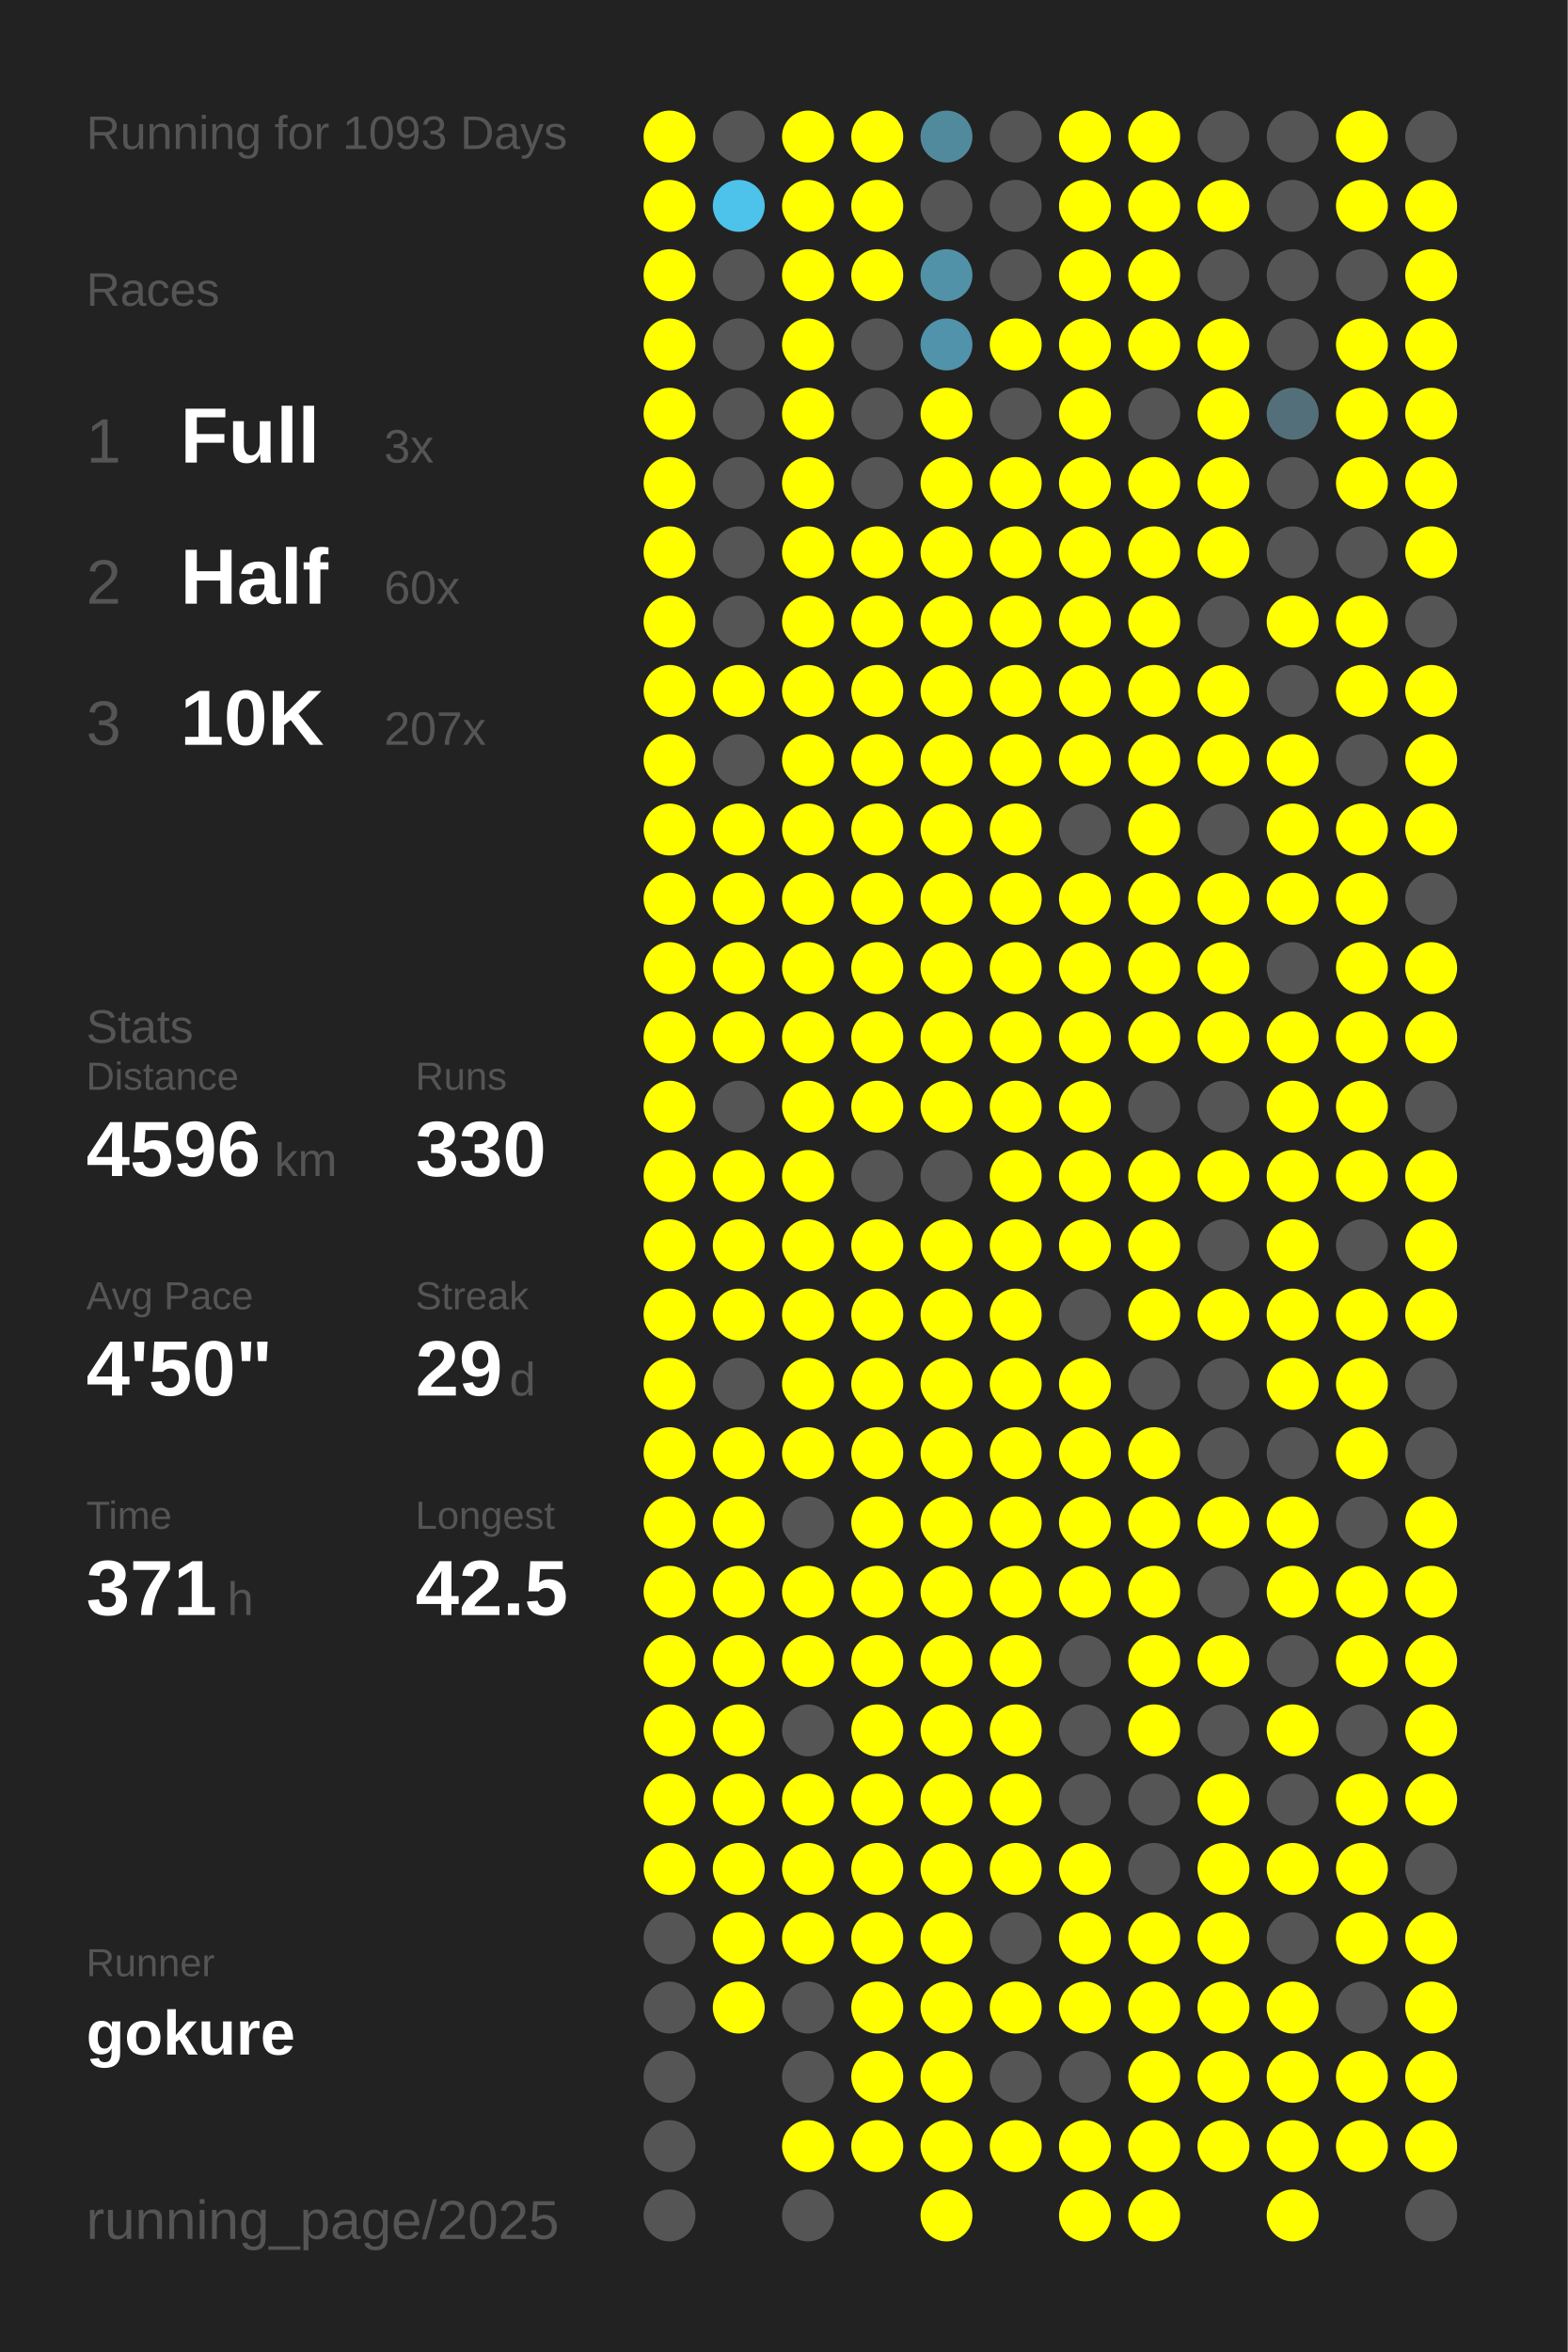
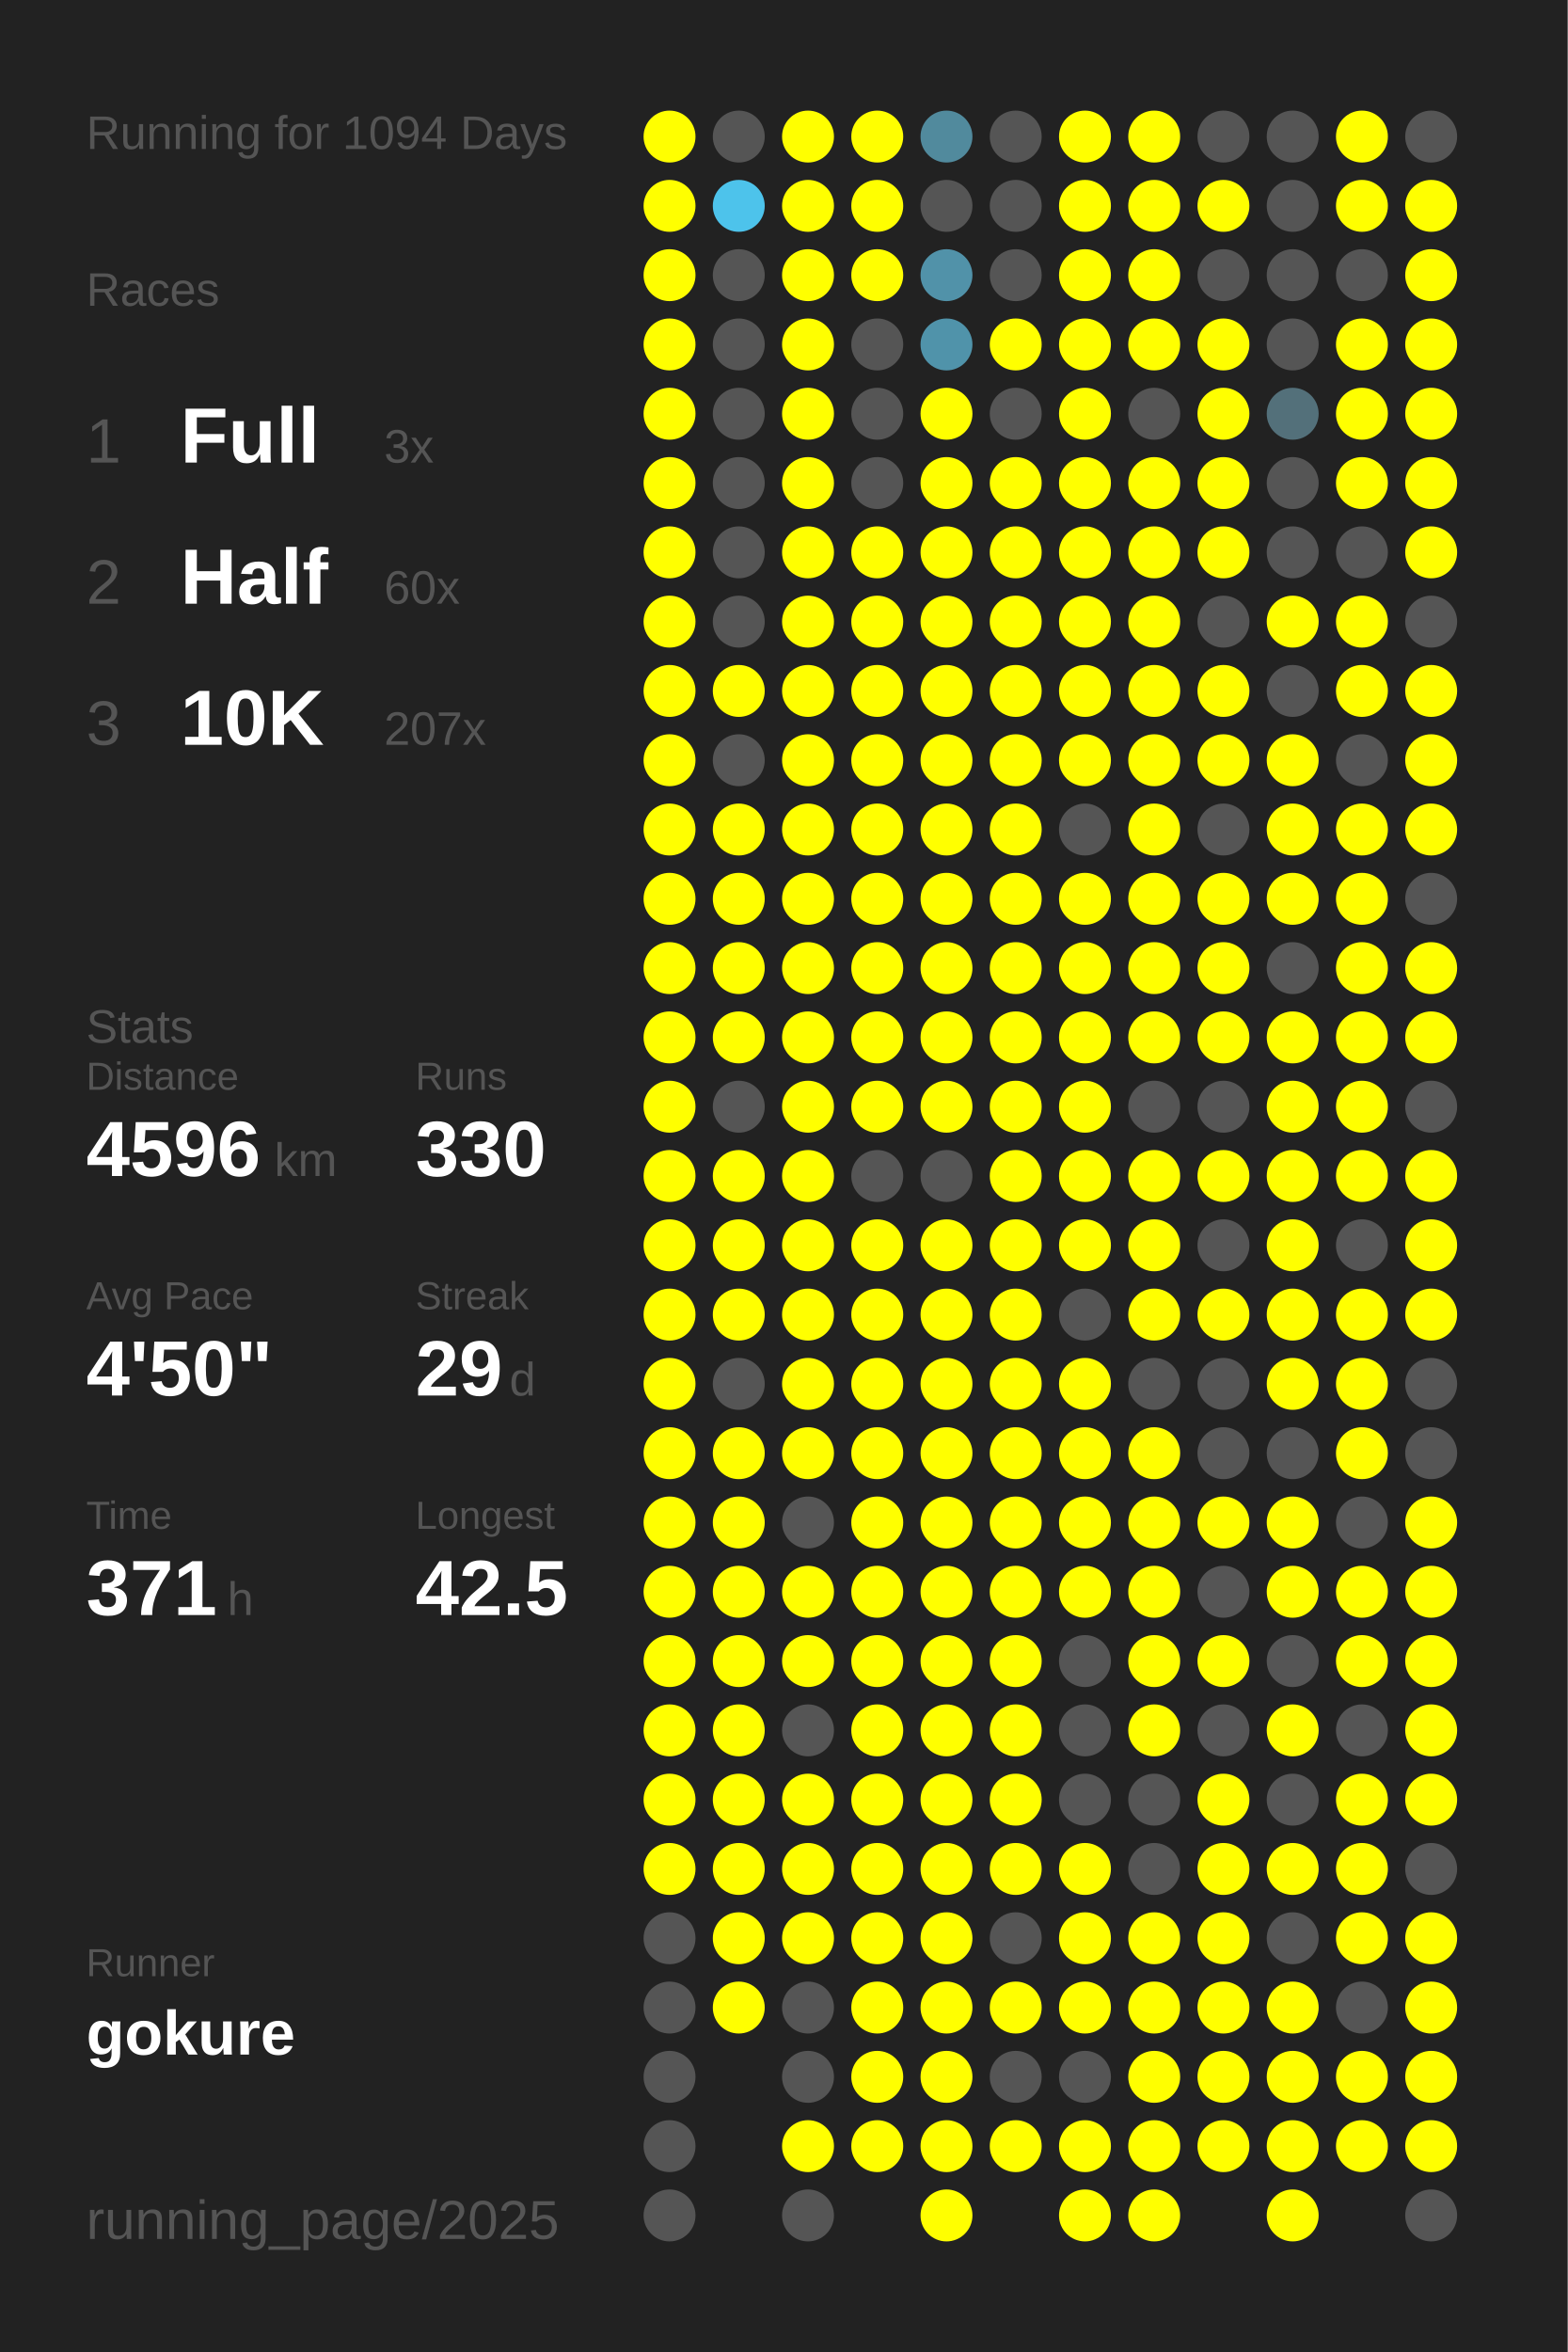
<svg xmlns="http://www.w3.org/2000/svg" baseProfile="full" height="300mm" version="1.1" viewBox="0,0,200,300" width="200mm">
  <defs />
  <rect fill="#222222" height="300" width="200" x="0" y="0" />
-   <text fill="#555555" style="font-size:6px; font-family:Arial;" x="11" y="19">Running for 1093 Days</text>
+   <text fill="#555555" style="font-size:6px; font-family:Arial;" x="11" y="19">Running for 1094 Days</text>
  <text fill="#555555" style="font-size:6px; font-family:Arial;" x="11" y="39">Races</text>
  <text fill="#555555" style="font-size:8px; font-family:Arial;" x="11" y="59">1</text>
  <text fill="#FFFFFF" style="font-size:10px; font-family:Arial; font-weight:bold;" x="23" y="59">Full</text>
  <text fill="#555555" style="font-size:6px; font-family:Arial;" x="49" y="59">3x</text>
  <text fill="#555555" style="font-size:8px; font-family:Arial;" x="11" y="77">2</text>
  <text fill="#FFFFFF" style="font-size:10px; font-family:Arial; font-weight:bold;" x="23" y="77">Half</text>
  <text fill="#555555" style="font-size:6px; font-family:Arial;" x="49" y="77">60x</text>
  <text fill="#555555" style="font-size:8px; font-family:Arial;" x="11" y="95">3</text>
  <text fill="#FFFFFF" style="font-size:10px; font-family:Arial; font-weight:bold;" x="23" y="95">10K</text>
  <text fill="#555555" style="font-size:6px; font-family:Arial;" x="49" y="95">207x</text>
  <text fill="#555555" style="font-size:6px; font-family:Arial;" x="11" y="133">Stats</text>
  <text fill="#555555" style="font-size:5px; font-family:Arial;" x="11" y="139">Distance</text>
  <text fill="#FFFFFF" style="font-size:10px; font-family:Arial; font-weight:bold;" x="11" y="150">4596</text>
  <text fill="#555555" style="font-size:6px; font-family:Arial;" x="35" y="150">km</text>
  <text fill="#555555" style="font-size:5px; font-family:Arial;" x="53" y="139">Runs</text>
  <text fill="#FFFFFF" style="font-size:10px; font-family:Arial; font-weight:bold;" x="53" y="150">330</text>
  <text fill="#555555" style="font-size:5px; font-family:Arial;" x="11" y="167">Avg Pace</text>
  <text fill="#FFFFFF" style="font-size:10px; font-family:Arial; font-weight:bold;" x="11" y="178">4'50"</text>
  <text fill="#555555" style="font-size:5px; font-family:Arial;" x="53" y="167">Streak</text>
  <text fill="#FFFFFF" style="font-size:10px; font-family:Arial; font-weight:bold;" x="53" y="178">29</text>
  <text fill="#555555" style="font-size:6px; font-family:Arial;" x="65" y="178">d</text>
  <text fill="#555555" style="font-size:5px; font-family:Arial;" x="11" y="195">Time</text>
  <text fill="#FFFFFF" style="font-size:10px; font-family:Arial; font-weight:bold;" x="11" y="206">371</text>
  <text fill="#555555" style="font-size:6px; font-family:Arial;" x="29" y="206">h</text>
  <text fill="#555555" style="font-size:5px; font-family:Arial;" x="53" y="195">Longest</text>
  <text fill="#FFFFFF" style="font-size:10px; font-family:Arial; font-weight:bold;" x="53" y="206">42.5</text>
  <text fill="#555555" style="font-size:5px; font-family:Arial;" x="11" y="252.065">Runner</text>
  <text fill="#FFFFFF" style="font-size:8px; font-family:Arial; font-weight:bold;" x="11" y="262.065">gokure</text>
  <text fill="#555555" style="font-size:7px; font-family:Arial;" x="11" y="285.581">running_page/2025</text>
  <circle cx="85.417" cy="17.419" fill="#FFFF00" r="3.312" />
  <circle cx="85.417" cy="26.258" fill="#FFFF00" r="3.312" />
  <circle cx="85.417" cy="35.097" fill="#FFFF00" r="3.312" />
  <circle cx="85.417" cy="43.935" fill="#FFFF00" r="3.312" />
  <circle cx="85.417" cy="52.774" fill="#FFFF00" r="3.312" />
  <circle cx="85.417" cy="61.613" fill="#FFFF00" r="3.312" />
  <circle cx="85.417" cy="70.452" fill="#FFFF00" r="3.312" />
  <circle cx="85.417" cy="79.29" fill="#FFFF00" r="3.312" />
  <circle cx="85.417" cy="88.129" fill="#FFFF00" r="3.312" />
  <circle cx="85.417" cy="96.968" fill="#FFFF00" r="3.312" />
  <circle cx="85.417" cy="105.806" fill="#FFFF00" r="3.312" />
  <circle cx="85.417" cy="114.645" fill="#FFFF00" r="3.312" />
  <circle cx="85.417" cy="123.484" fill="#FFFF00" r="3.312" />
  <circle cx="85.417" cy="132.323" fill="#FFFF00" r="3.312" />
  <circle cx="85.417" cy="141.161" fill="#FFFF00" r="3.312" />
  <circle cx="85.417" cy="150" fill="#FFFF00" r="3.312" />
  <circle cx="85.417" cy="158.839" fill="#FFFF00" r="3.312" />
  <circle cx="85.417" cy="167.677" fill="#FFFF00" r="3.312" />
  <circle cx="85.417" cy="176.516" fill="#FFFF00" r="3.312" />
  <circle cx="85.417" cy="185.355" fill="#FFFF00" r="3.312" />
  <circle cx="85.417" cy="194.194" fill="#FFFF00" r="3.312" />
  <circle cx="85.417" cy="203.032" fill="#FFFF00" r="3.312" />
  <circle cx="85.417" cy="211.871" fill="#FFFF00" r="3.312" />
  <circle cx="85.417" cy="220.71" fill="#FFFF00" r="3.312" />
  <circle cx="85.417" cy="229.548" fill="#FFFF00" r="3.312" />
  <circle cx="85.417" cy="238.387" fill="#FFFF00" r="3.312" />
  <circle cx="85.417" cy="247.226" fill="#555555" r="3.312" />
  <circle cx="85.417" cy="256.065" fill="#555555" r="3.312" />
  <circle cx="85.417" cy="264.903" fill="#555555" r="3.312" />
  <circle cx="85.417" cy="273.742" fill="#555555" r="3.312" />
  <circle cx="85.417" cy="282.581" fill="#555555" r="3.312" />
  <circle cx="94.25" cy="17.419" fill="#555555" r="3.312" />
  <circle cx="94.25" cy="26.258" fill="#4dc3eb" r="3.312" />
  <circle cx="94.25" cy="35.097" fill="#555555" r="3.312" />
  <circle cx="94.25" cy="43.935" fill="#555555" r="3.312" />
  <circle cx="94.25" cy="52.774" fill="#555555" r="3.312" />
  <circle cx="94.25" cy="61.613" fill="#555555" r="3.312" />
  <circle cx="94.25" cy="70.452" fill="#555555" r="3.312" />
  <circle cx="94.25" cy="79.29" fill="#555555" r="3.312" />
  <circle cx="94.25" cy="88.129" fill="#FFFF00" r="3.312" />
  <circle cx="94.25" cy="96.968" fill="#555555" r="3.312" />
  <circle cx="94.25" cy="105.806" fill="#FFFF00" r="3.312" />
  <circle cx="94.25" cy="114.645" fill="#FFFF00" r="3.312" />
  <circle cx="94.25" cy="123.484" fill="#FFFF00" r="3.312" />
  <circle cx="94.25" cy="132.323" fill="#FFFF00" r="3.312" />
  <circle cx="94.25" cy="141.161" fill="#555555" r="3.312" />
  <circle cx="94.25" cy="150" fill="#FFFF00" r="3.312" />
  <circle cx="94.25" cy="158.839" fill="#FFFF00" r="3.312" />
  <circle cx="94.25" cy="167.677" fill="#FFFF00" r="3.312" />
  <circle cx="94.25" cy="176.516" fill="#555555" r="3.312" />
  <circle cx="94.25" cy="185.355" fill="#FFFF00" r="3.312" />
  <circle cx="94.25" cy="194.194" fill="#FFFF00" r="3.312" />
  <circle cx="94.25" cy="203.032" fill="#FFFF00" r="3.312" />
  <circle cx="94.25" cy="211.871" fill="#FFFF00" r="3.312" />
  <circle cx="94.25" cy="220.71" fill="#FFFF00" r="3.312" />
  <circle cx="94.25" cy="229.548" fill="#FFFF00" r="3.312" />
  <circle cx="94.25" cy="238.387" fill="#FFFF00" r="3.312" />
  <circle cx="94.25" cy="247.226" fill="#FFFF00" r="3.312" />
  <circle cx="94.25" cy="256.065" fill="#FFFF00" r="3.312" />
  <circle cx="103.083" cy="17.419" fill="#FFFF00" r="3.312" />
  <circle cx="103.083" cy="26.258" fill="#FFFF00" r="3.312" />
  <circle cx="103.083" cy="35.097" fill="#FFFF00" r="3.312" />
  <circle cx="103.083" cy="43.935" fill="#FFFF00" r="3.312" />
  <circle cx="103.083" cy="52.774" fill="#FFFF00" r="3.312" />
  <circle cx="103.083" cy="61.613" fill="#FFFF00" r="3.312" />
  <circle cx="103.083" cy="70.452" fill="#FFFF00" r="3.312" />
  <circle cx="103.083" cy="79.29" fill="#FFFF00" r="3.312" />
  <circle cx="103.083" cy="88.129" fill="#FFFF00" r="3.312" />
  <circle cx="103.083" cy="96.968" fill="#FFFF00" r="3.312" />
  <circle cx="103.083" cy="105.806" fill="#FFFF00" r="3.312" />
  <circle cx="103.083" cy="114.645" fill="#FFFF00" r="3.312" />
  <circle cx="103.083" cy="123.484" fill="#FFFF00" r="3.312" />
  <circle cx="103.083" cy="132.323" fill="#FFFF00" r="3.312" />
  <circle cx="103.083" cy="141.161" fill="#FFFF00" r="3.312" />
  <circle cx="103.083" cy="150" fill="#FFFF00" r="3.312" />
  <circle cx="103.083" cy="158.839" fill="#FFFF00" r="3.312" />
  <circle cx="103.083" cy="167.677" fill="#FFFF00" r="3.312" />
  <circle cx="103.083" cy="176.516" fill="#FFFF00" r="3.312" />
  <circle cx="103.083" cy="185.355" fill="#FFFF00" r="3.312" />
  <circle cx="103.083" cy="194.194" fill="#555555" r="3.312" />
  <circle cx="103.083" cy="203.032" fill="#FFFF00" r="3.312" />
  <circle cx="103.083" cy="211.871" fill="#FFFF00" r="3.312" />
  <circle cx="103.083" cy="220.71" fill="#555555" r="3.312" />
  <circle cx="103.083" cy="229.548" fill="#FFFF00" r="3.312" />
  <circle cx="103.083" cy="238.387" fill="#FFFF00" r="3.312" />
  <circle cx="103.083" cy="247.226" fill="#FFFF00" r="3.312" />
  <circle cx="103.083" cy="256.065" fill="#555555" r="3.312" />
  <circle cx="103.083" cy="264.903" fill="#555555" r="3.312" />
  <circle cx="103.083" cy="273.742" fill="#FFFF00" r="3.312" />
  <circle cx="103.083" cy="282.581" fill="#555555" r="3.312" />
  <circle cx="111.917" cy="17.419" fill="#FFFF00" r="3.312" />
  <circle cx="111.917" cy="26.258" fill="#FFFF00" r="3.312" />
  <circle cx="111.917" cy="35.097" fill="#FFFF00" r="3.312" />
  <circle cx="111.917" cy="43.935" fill="#555555" r="3.312" />
  <circle cx="111.917" cy="52.774" fill="#555555" r="3.312" />
  <circle cx="111.917" cy="61.613" fill="#555555" r="3.312" />
  <circle cx="111.917" cy="70.452" fill="#FFFF00" r="3.312" />
  <circle cx="111.917" cy="79.29" fill="#FFFF00" r="3.312" />
  <circle cx="111.917" cy="88.129" fill="#FFFF00" r="3.312" />
  <circle cx="111.917" cy="96.968" fill="#FFFF00" r="3.312" />
  <circle cx="111.917" cy="105.806" fill="#FFFF00" r="3.312" />
  <circle cx="111.917" cy="114.645" fill="#FFFF00" r="3.312" />
  <circle cx="111.917" cy="123.484" fill="#FFFF00" r="3.312" />
  <circle cx="111.917" cy="132.323" fill="#FFFF00" r="3.312" />
  <circle cx="111.917" cy="141.161" fill="#FFFF00" r="3.312" />
  <circle cx="111.917" cy="150" fill="#555555" r="3.312" />
  <circle cx="111.917" cy="158.839" fill="#FFFF00" r="3.312" />
  <circle cx="111.917" cy="167.677" fill="#FFFF00" r="3.312" />
  <circle cx="111.917" cy="176.516" fill="#FFFF00" r="3.312" />
  <circle cx="111.917" cy="185.355" fill="#FFFF00" r="3.312" />
  <circle cx="111.917" cy="194.194" fill="#FFFF00" r="3.312" />
  <circle cx="111.917" cy="203.032" fill="#FFFF00" r="3.312" />
  <circle cx="111.917" cy="211.871" fill="#FFFF00" r="3.312" />
  <circle cx="111.917" cy="220.71" fill="#FFFF00" r="3.312" />
  <circle cx="111.917" cy="229.548" fill="#FFFF00" r="3.312" />
  <circle cx="111.917" cy="238.387" fill="#FFFF00" r="3.312" />
  <circle cx="111.917" cy="247.226" fill="#FFFF00" r="3.312" />
  <circle cx="111.917" cy="256.065" fill="#FFFF00" r="3.312" />
  <circle cx="111.917" cy="264.903" fill="#FFFF00" r="3.312" />
  <circle cx="111.917" cy="273.742" fill="#FFFF00" r="3.312" />
  <circle cx="120.75" cy="17.419" fill="#518a9d" r="3.312" />
  <circle cx="120.75" cy="26.258" fill="#555555" r="3.312" />
  <circle cx="120.75" cy="35.097" fill="#5192a9" r="3.312" />
  <circle cx="120.75" cy="43.935" fill="#5093aa" r="3.312" />
  <circle cx="120.75" cy="52.774" fill="#FFFF00" r="3.312" />
  <circle cx="120.75" cy="61.613" fill="#FFFF00" r="3.312" />
  <circle cx="120.75" cy="70.452" fill="#FFFF00" r="3.312" />
  <circle cx="120.75" cy="79.29" fill="#FFFF00" r="3.312" />
  <circle cx="120.75" cy="88.129" fill="#FFFF00" r="3.312" />
  <circle cx="120.75" cy="96.968" fill="#FFFF00" r="3.312" />
  <circle cx="120.75" cy="105.806" fill="#FFFF00" r="3.312" />
  <circle cx="120.75" cy="114.645" fill="#FFFF00" r="3.312" />
  <circle cx="120.75" cy="123.484" fill="#FFFF00" r="3.312" />
  <circle cx="120.75" cy="132.323" fill="#FFFF00" r="3.312" />
  <circle cx="120.75" cy="141.161" fill="#FFFF00" r="3.312" />
  <circle cx="120.75" cy="150" fill="#555555" r="3.312" />
  <circle cx="120.75" cy="158.839" fill="#FFFF00" r="3.312" />
  <circle cx="120.75" cy="167.677" fill="#FFFF00" r="3.312" />
  <circle cx="120.75" cy="176.516" fill="#FFFF00" r="3.312" />
  <circle cx="120.75" cy="185.355" fill="#FFFF00" r="3.312" />
  <circle cx="120.75" cy="194.194" fill="#FFFF00" r="3.312" />
  <circle cx="120.75" cy="203.032" fill="#FFFF00" r="3.312" />
  <circle cx="120.75" cy="211.871" fill="#FFFF00" r="3.312" />
  <circle cx="120.75" cy="220.71" fill="#FFFF00" r="3.312" />
  <circle cx="120.75" cy="229.548" fill="#FFFF00" r="3.312" />
  <circle cx="120.75" cy="238.387" fill="#FFFF00" r="3.312" />
  <circle cx="120.75" cy="247.226" fill="#FFFF00" r="3.312" />
  <circle cx="120.75" cy="256.065" fill="#FFFF00" r="3.312" />
  <circle cx="120.75" cy="264.903" fill="#FFFF00" r="3.312" />
  <circle cx="120.75" cy="273.742" fill="#FFFF00" r="3.312" />
  <circle cx="120.75" cy="282.581" fill="#FFFF00" r="3.312" />
  <circle cx="129.583" cy="17.419" fill="#555555" r="3.312" />
  <circle cx="129.583" cy="26.258" fill="#555555" r="3.312" />
  <circle cx="129.583" cy="35.097" fill="#555555" r="3.312" />
  <circle cx="129.583" cy="43.935" fill="#FFFF00" r="3.312" />
  <circle cx="129.583" cy="52.774" fill="#555555" r="3.312" />
  <circle cx="129.583" cy="61.613" fill="#FFFF00" r="3.312" />
  <circle cx="129.583" cy="70.452" fill="#FFFF00" r="3.312" />
  <circle cx="129.583" cy="79.29" fill="#FFFF00" r="3.312" />
  <circle cx="129.583" cy="88.129" fill="#FFFF00" r="3.312" />
  <circle cx="129.583" cy="96.968" fill="#FFFF00" r="3.312" />
  <circle cx="129.583" cy="105.806" fill="#FFFF00" r="3.312" />
  <circle cx="129.583" cy="114.645" fill="#FFFF00" r="3.312" />
  <circle cx="129.583" cy="123.484" fill="#FFFF00" r="3.312" />
  <circle cx="129.583" cy="132.323" fill="#FFFF00" r="3.312" />
  <circle cx="129.583" cy="141.161" fill="#FFFF00" r="3.312" />
  <circle cx="129.583" cy="150" fill="#FFFF00" r="3.312" />
  <circle cx="129.583" cy="158.839" fill="#FFFF00" r="3.312" />
  <circle cx="129.583" cy="167.677" fill="#FFFF00" r="3.312" />
  <circle cx="129.583" cy="176.516" fill="#FFFF00" r="3.312" />
  <circle cx="129.583" cy="185.355" fill="#FFFF00" r="3.312" />
  <circle cx="129.583" cy="194.194" fill="#FFFF00" r="3.312" />
  <circle cx="129.583" cy="203.032" fill="#FFFF00" r="3.312" />
  <circle cx="129.583" cy="211.871" fill="#FFFF00" r="3.312" />
  <circle cx="129.583" cy="220.71" fill="#FFFF00" r="3.312" />
  <circle cx="129.583" cy="229.548" fill="#FFFF00" r="3.312" />
  <circle cx="129.583" cy="238.387" fill="#FFFF00" r="3.312" />
  <circle cx="129.583" cy="247.226" fill="#555555" r="3.312" />
  <circle cx="129.583" cy="256.065" fill="#FFFF00" r="3.312" />
  <circle cx="129.583" cy="264.903" fill="#555555" r="3.312" />
  <circle cx="129.583" cy="273.742" fill="#FFFF00" r="3.312" />
  <circle cx="138.417" cy="17.419" fill="#FFFF00" r="3.312" />
  <circle cx="138.417" cy="26.258" fill="#FFFF00" r="3.312" />
  <circle cx="138.417" cy="35.097" fill="#FFFF00" r="3.312" />
  <circle cx="138.417" cy="43.935" fill="#FFFF00" r="3.312" />
  <circle cx="138.417" cy="52.774" fill="#FFFF00" r="3.312" />
  <circle cx="138.417" cy="61.613" fill="#FFFF00" r="3.312" />
  <circle cx="138.417" cy="70.452" fill="#FFFF00" r="3.312" />
  <circle cx="138.417" cy="79.29" fill="#FFFF00" r="3.312" />
  <circle cx="138.417" cy="88.129" fill="#FFFF00" r="3.312" />
  <circle cx="138.417" cy="96.968" fill="#FFFF00" r="3.312" />
  <circle cx="138.417" cy="105.806" fill="#555555" r="3.312" />
  <circle cx="138.417" cy="114.645" fill="#FFFF00" r="3.312" />
  <circle cx="138.417" cy="123.484" fill="#FFFF00" r="3.312" />
  <circle cx="138.417" cy="132.323" fill="#FFFF00" r="3.312" />
  <circle cx="138.417" cy="141.161" fill="#FFFF00" r="3.312" />
  <circle cx="138.417" cy="150" fill="#FFFF00" r="3.312" />
  <circle cx="138.417" cy="158.839" fill="#FFFF00" r="3.312" />
  <circle cx="138.417" cy="167.677" fill="#555555" r="3.312" />
  <circle cx="138.417" cy="176.516" fill="#FFFF00" r="3.312" />
  <circle cx="138.417" cy="185.355" fill="#FFFF00" r="3.312" />
  <circle cx="138.417" cy="194.194" fill="#FFFF00" r="3.312" />
  <circle cx="138.417" cy="203.032" fill="#FFFF00" r="3.312" />
  <circle cx="138.417" cy="211.871" fill="#555555" r="3.312" />
  <circle cx="138.417" cy="220.71" fill="#555555" r="3.312" />
  <circle cx="138.417" cy="229.548" fill="#555555" r="3.312" />
  <circle cx="138.417" cy="238.387" fill="#FFFF00" r="3.312" />
  <circle cx="138.417" cy="247.226" fill="#FFFF00" r="3.312" />
  <circle cx="138.417" cy="256.065" fill="#FFFF00" r="3.312" />
  <circle cx="138.417" cy="264.903" fill="#555555" r="3.312" />
  <circle cx="138.417" cy="273.742" fill="#FFFF00" r="3.312" />
  <circle cx="138.417" cy="282.581" fill="#FFFF00" r="3.312" />
  <circle cx="147.25" cy="17.419" fill="#FFFF00" r="3.312" />
  <circle cx="147.25" cy="26.258" fill="#FFFF00" r="3.312" />
  <circle cx="147.25" cy="35.097" fill="#FFFF00" r="3.312" />
  <circle cx="147.25" cy="43.935" fill="#FFFF00" r="3.312" />
  <circle cx="147.25" cy="52.774" fill="#555555" r="3.312" />
  <circle cx="147.25" cy="61.613" fill="#FFFF00" r="3.312" />
  <circle cx="147.25" cy="70.452" fill="#FFFF00" r="3.312" />
  <circle cx="147.25" cy="79.29" fill="#FFFF00" r="3.312" />
  <circle cx="147.25" cy="88.129" fill="#FFFF00" r="3.312" />
  <circle cx="147.25" cy="96.968" fill="#FFFF00" r="3.312" />
  <circle cx="147.25" cy="105.806" fill="#FFFF00" r="3.312" />
  <circle cx="147.25" cy="114.645" fill="#FFFF00" r="3.312" />
  <circle cx="147.25" cy="123.484" fill="#FFFF00" r="3.312" />
  <circle cx="147.25" cy="132.323" fill="#FFFF00" r="3.312" />
  <circle cx="147.25" cy="141.161" fill="#555555" r="3.312" />
  <circle cx="147.25" cy="150" fill="#FFFF00" r="3.312" />
  <circle cx="147.25" cy="158.839" fill="#FFFF00" r="3.312" />
  <circle cx="147.25" cy="167.677" fill="#FFFF00" r="3.312" />
  <circle cx="147.25" cy="176.516" fill="#555555" r="3.312" />
  <circle cx="147.25" cy="185.355" fill="#FFFF00" r="3.312" />
  <circle cx="147.25" cy="194.194" fill="#FFFF00" r="3.312" />
  <circle cx="147.25" cy="203.032" fill="#FFFF00" r="3.312" />
  <circle cx="147.25" cy="211.871" fill="#FFFF00" r="3.312" />
  <circle cx="147.25" cy="220.71" fill="#FFFF00" r="3.312" />
  <circle cx="147.25" cy="229.548" fill="#555555" r="3.312" />
  <circle cx="147.25" cy="238.387" fill="#555555" r="3.312" />
  <circle cx="147.25" cy="247.226" fill="#FFFF00" r="3.312" />
  <circle cx="147.25" cy="256.065" fill="#FFFF00" r="3.312" />
  <circle cx="147.25" cy="264.903" fill="#FFFF00" r="3.312" />
  <circle cx="147.25" cy="273.742" fill="#FFFF00" r="3.312" />
  <circle cx="147.25" cy="282.581" fill="#FFFF00" r="3.312" />
  <circle cx="156.083" cy="17.419" fill="#555555" r="3.312" />
  <circle cx="156.083" cy="26.258" fill="#FFFF00" r="3.312" />
  <circle cx="156.083" cy="35.097" fill="#555555" r="3.312" />
  <circle cx="156.083" cy="43.935" fill="#FFFF00" r="3.312" />
  <circle cx="156.083" cy="52.774" fill="#FFFF00" r="3.312" />
  <circle cx="156.083" cy="61.613" fill="#FFFF00" r="3.312" />
  <circle cx="156.083" cy="70.452" fill="#FFFF00" r="3.312" />
  <circle cx="156.083" cy="79.29" fill="#555555" r="3.312" />
  <circle cx="156.083" cy="88.129" fill="#FFFF00" r="3.312" />
  <circle cx="156.083" cy="96.968" fill="#FFFF00" r="3.312" />
  <circle cx="156.083" cy="105.806" fill="#555555" r="3.312" />
  <circle cx="156.083" cy="114.645" fill="#FFFF00" r="3.312" />
  <circle cx="156.083" cy="123.484" fill="#FFFF00" r="3.312" />
  <circle cx="156.083" cy="132.323" fill="#FFFF00" r="3.312" />
  <circle cx="156.083" cy="141.161" fill="#555555" r="3.312" />
  <circle cx="156.083" cy="150" fill="#FFFF00" r="3.312" />
  <circle cx="156.083" cy="158.839" fill="#555555" r="3.312" />
  <circle cx="156.083" cy="167.677" fill="#FFFF00" r="3.312" />
  <circle cx="156.083" cy="176.516" fill="#555555" r="3.312" />
  <circle cx="156.083" cy="185.355" fill="#555555" r="3.312" />
  <circle cx="156.083" cy="194.194" fill="#FFFF00" r="3.312" />
  <circle cx="156.083" cy="203.032" fill="#555555" r="3.312" />
  <circle cx="156.083" cy="211.871" fill="#FFFF00" r="3.312" />
  <circle cx="156.083" cy="220.71" fill="#555555" r="3.312" />
  <circle cx="156.083" cy="229.548" fill="#FFFF00" r="3.312" />
  <circle cx="156.083" cy="238.387" fill="#FFFF00" r="3.312" />
  <circle cx="156.083" cy="247.226" fill="#FFFF00" r="3.312" />
  <circle cx="156.083" cy="256.065" fill="#FFFF00" r="3.312" />
  <circle cx="156.083" cy="264.903" fill="#FFFF00" r="3.312" />
  <circle cx="156.083" cy="273.742" fill="#FFFF00" r="3.312" />
  <circle cx="164.917" cy="17.419" fill="#555555" r="3.312" />
  <circle cx="164.917" cy="26.258" fill="#555555" r="3.312" />
  <circle cx="164.917" cy="35.097" fill="#555555" r="3.312" />
  <circle cx="164.917" cy="43.935" fill="#555555" r="3.312" />
  <circle cx="164.917" cy="52.774" fill="#53707a" r="3.312" />
  <circle cx="164.917" cy="61.613" fill="#555555" r="3.312" />
  <circle cx="164.917" cy="70.452" fill="#555555" r="3.312" />
  <circle cx="164.917" cy="79.29" fill="#FFFF00" r="3.312" />
  <circle cx="164.917" cy="88.129" fill="#555555" r="3.312" />
  <circle cx="164.917" cy="96.968" fill="#FFFF00" r="3.312" />
  <circle cx="164.917" cy="105.806" fill="#FFFF00" r="3.312" />
  <circle cx="164.917" cy="114.645" fill="#FFFF00" r="3.312" />
  <circle cx="164.917" cy="123.484" fill="#555555" r="3.312" />
  <circle cx="164.917" cy="132.323" fill="#FFFF00" r="3.312" />
  <circle cx="164.917" cy="141.161" fill="#FFFF00" r="3.312" />
  <circle cx="164.917" cy="150" fill="#FFFF00" r="3.312" />
  <circle cx="164.917" cy="158.839" fill="#FFFF00" r="3.312" />
  <circle cx="164.917" cy="167.677" fill="#FFFF00" r="3.312" />
  <circle cx="164.917" cy="176.516" fill="#FFFF00" r="3.312" />
  <circle cx="164.917" cy="185.355" fill="#555555" r="3.312" />
  <circle cx="164.917" cy="194.194" fill="#FFFF00" r="3.312" />
  <circle cx="164.917" cy="203.032" fill="#FFFF00" r="3.312" />
  <circle cx="164.917" cy="211.871" fill="#555555" r="3.312" />
  <circle cx="164.917" cy="220.71" fill="#FFFF00" r="3.312" />
  <circle cx="164.917" cy="229.548" fill="#555555" r="3.312" />
  <circle cx="164.917" cy="238.387" fill="#FFFF00" r="3.312" />
  <circle cx="164.917" cy="247.226" fill="#555555" r="3.312" />
  <circle cx="164.917" cy="256.065" fill="#FFFF00" r="3.312" />
  <circle cx="164.917" cy="264.903" fill="#FFFF00" r="3.312" />
  <circle cx="164.917" cy="273.742" fill="#FFFF00" r="3.312" />
  <circle cx="164.917" cy="282.581" fill="#FFFF00" r="3.312" />
  <circle cx="173.75" cy="17.419" fill="#FFFF00" r="3.312" />
  <circle cx="173.75" cy="26.258" fill="#FFFF00" r="3.312" />
  <circle cx="173.75" cy="35.097" fill="#555555" r="3.312" />
  <circle cx="173.75" cy="43.935" fill="#FFFF00" r="3.312" />
  <circle cx="173.75" cy="52.774" fill="#FFFF00" r="3.312" />
  <circle cx="173.75" cy="61.613" fill="#FFFF00" r="3.312" />
  <circle cx="173.75" cy="70.452" fill="#555555" r="3.312" />
  <circle cx="173.75" cy="79.29" fill="#FFFF00" r="3.312" />
  <circle cx="173.75" cy="88.129" fill="#FFFF00" r="3.312" />
  <circle cx="173.75" cy="96.968" fill="#555555" r="3.312" />
  <circle cx="173.75" cy="105.806" fill="#FFFF00" r="3.312" />
  <circle cx="173.75" cy="114.645" fill="#FFFF00" r="3.312" />
  <circle cx="173.75" cy="123.484" fill="#FFFF00" r="3.312" />
  <circle cx="173.75" cy="132.323" fill="#FFFF00" r="3.312" />
  <circle cx="173.75" cy="141.161" fill="#FFFF00" r="3.312" />
  <circle cx="173.75" cy="150" fill="#FFFF00" r="3.312" />
  <circle cx="173.75" cy="158.839" fill="#555555" r="3.312" />
  <circle cx="173.75" cy="167.677" fill="#FFFF00" r="3.312" />
  <circle cx="173.75" cy="176.516" fill="#FFFF00" r="3.312" />
  <circle cx="173.75" cy="185.355" fill="#FFFF00" r="3.312" />
  <circle cx="173.75" cy="194.194" fill="#555555" r="3.312" />
  <circle cx="173.75" cy="203.032" fill="#FFFF00" r="3.312" />
  <circle cx="173.75" cy="211.871" fill="#FFFF00" r="3.312" />
  <circle cx="173.75" cy="220.71" fill="#555555" r="3.312" />
  <circle cx="173.75" cy="229.548" fill="#FFFF00" r="3.312" />
  <circle cx="173.75" cy="238.387" fill="#FFFF00" r="3.312" />
  <circle cx="173.75" cy="247.226" fill="#FFFF00" r="3.312" />
  <circle cx="173.75" cy="256.065" fill="#555555" r="3.312" />
  <circle cx="173.75" cy="264.903" fill="#FFFF00" r="3.312" />
  <circle cx="173.75" cy="273.742" fill="#FFFF00" r="3.312" />
  <circle cx="182.583" cy="17.419" fill="#555555" r="3.312" />
  <circle cx="182.583" cy="26.258" fill="#FFFF00" r="3.312" />
  <circle cx="182.583" cy="35.097" fill="#FFFF00" r="3.312" />
  <circle cx="182.583" cy="43.935" fill="#FFFF00" r="3.312" />
  <circle cx="182.583" cy="52.774" fill="#FFFF00" r="3.312" />
  <circle cx="182.583" cy="61.613" fill="#FFFF00" r="3.312" />
  <circle cx="182.583" cy="70.452" fill="#FFFF00" r="3.312" />
  <circle cx="182.583" cy="79.29" fill="#555555" r="3.312" />
  <circle cx="182.583" cy="88.129" fill="#FFFF00" r="3.312" />
  <circle cx="182.583" cy="96.968" fill="#FFFF00" r="3.312" />
  <circle cx="182.583" cy="105.806" fill="#FFFF00" r="3.312" />
  <circle cx="182.583" cy="114.645" fill="#555555" r="3.312" />
  <circle cx="182.583" cy="123.484" fill="#FFFF00" r="3.312" />
  <circle cx="182.583" cy="132.323" fill="#FFFF00" r="3.312" />
  <circle cx="182.583" cy="141.161" fill="#555555" r="3.312" />
  <circle cx="182.583" cy="150" fill="#FFFF00" r="3.312" />
  <circle cx="182.583" cy="158.839" fill="#FFFF00" r="3.312" />
  <circle cx="182.583" cy="167.677" fill="#FFFF00" r="3.312" />
  <circle cx="182.583" cy="176.516" fill="#555555" r="3.312" />
  <circle cx="182.583" cy="185.355" fill="#555555" r="3.312" />
  <circle cx="182.583" cy="194.194" fill="#FFFF00" r="3.312" />
  <circle cx="182.583" cy="203.032" fill="#FFFF00" r="3.312" />
  <circle cx="182.583" cy="211.871" fill="#FFFF00" r="3.312" />
  <circle cx="182.583" cy="220.71" fill="#FFFF00" r="3.312" />
  <circle cx="182.583" cy="229.548" fill="#FFFF00" r="3.312" />
  <circle cx="182.583" cy="238.387" fill="#555555" r="3.312" />
  <circle cx="182.583" cy="247.226" fill="#FFFF00" r="3.312" />
  <circle cx="182.583" cy="256.065" fill="#FFFF00" r="3.312" />
  <circle cx="182.583" cy="264.903" fill="#FFFF00" r="3.312" />
  <circle cx="182.583" cy="273.742" fill="#FFFF00" r="3.312" />
  <circle cx="182.583" cy="282.581" fill="#555555" r="3.312" />
</svg>
